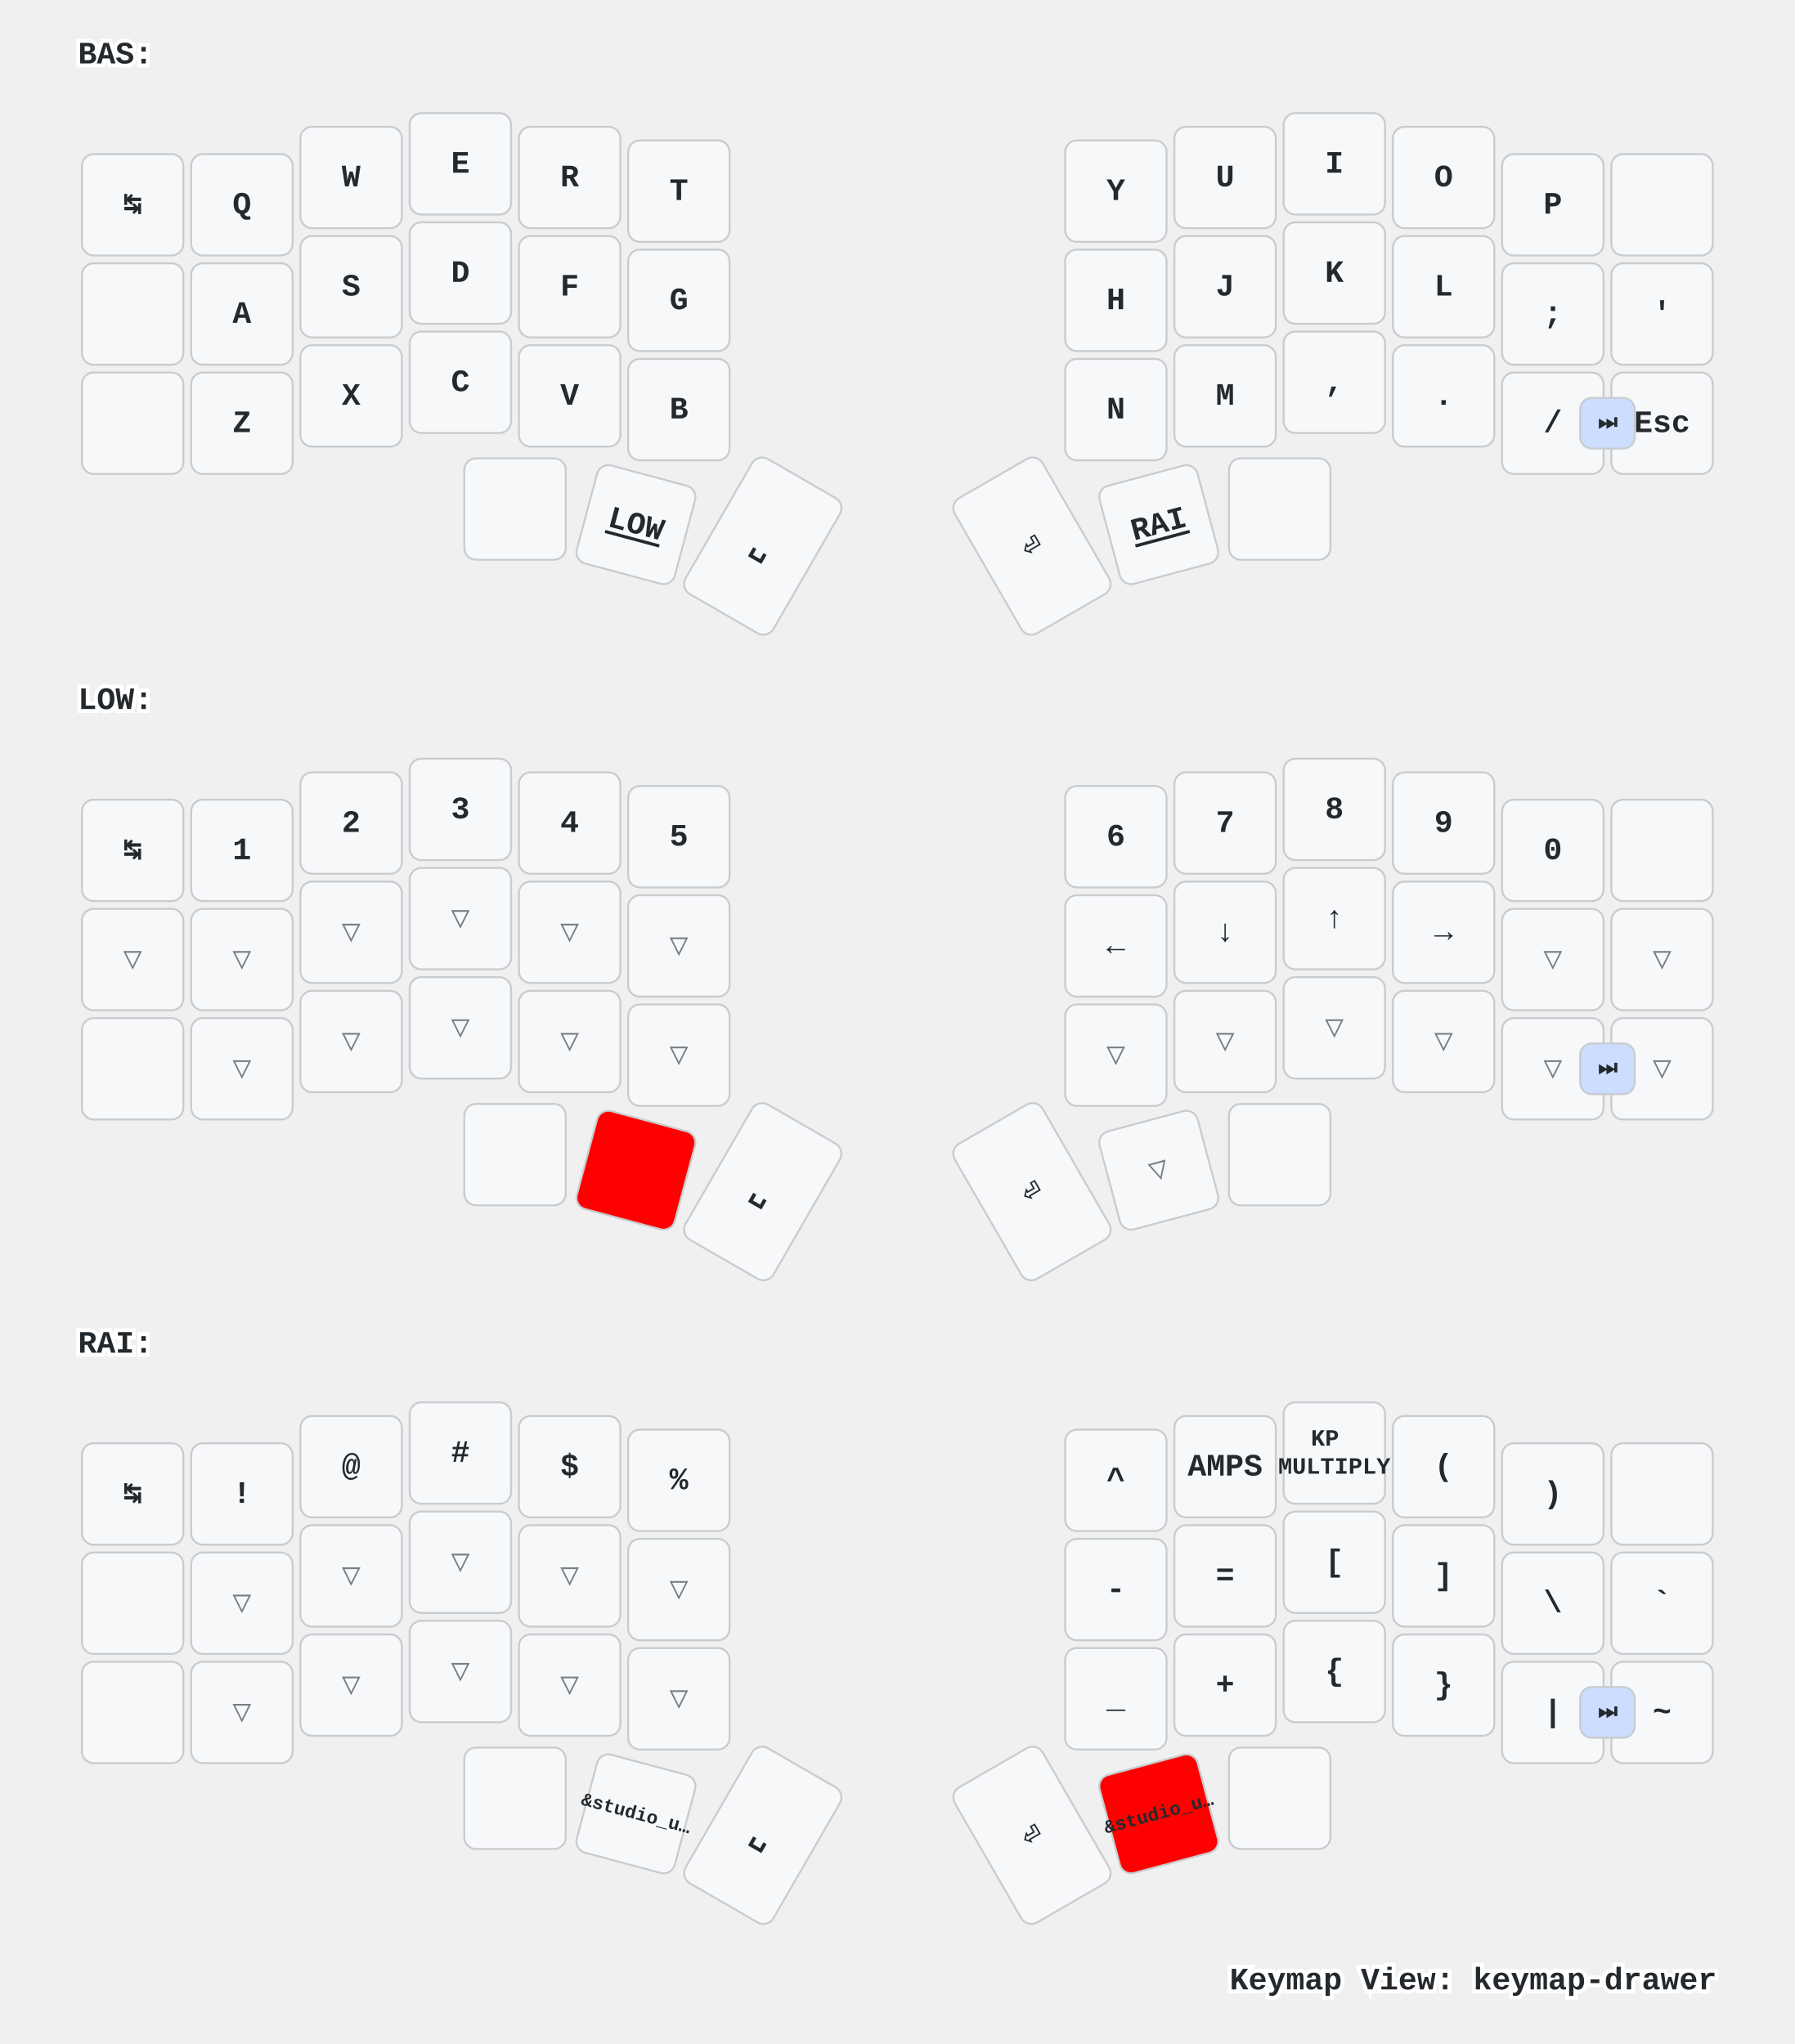
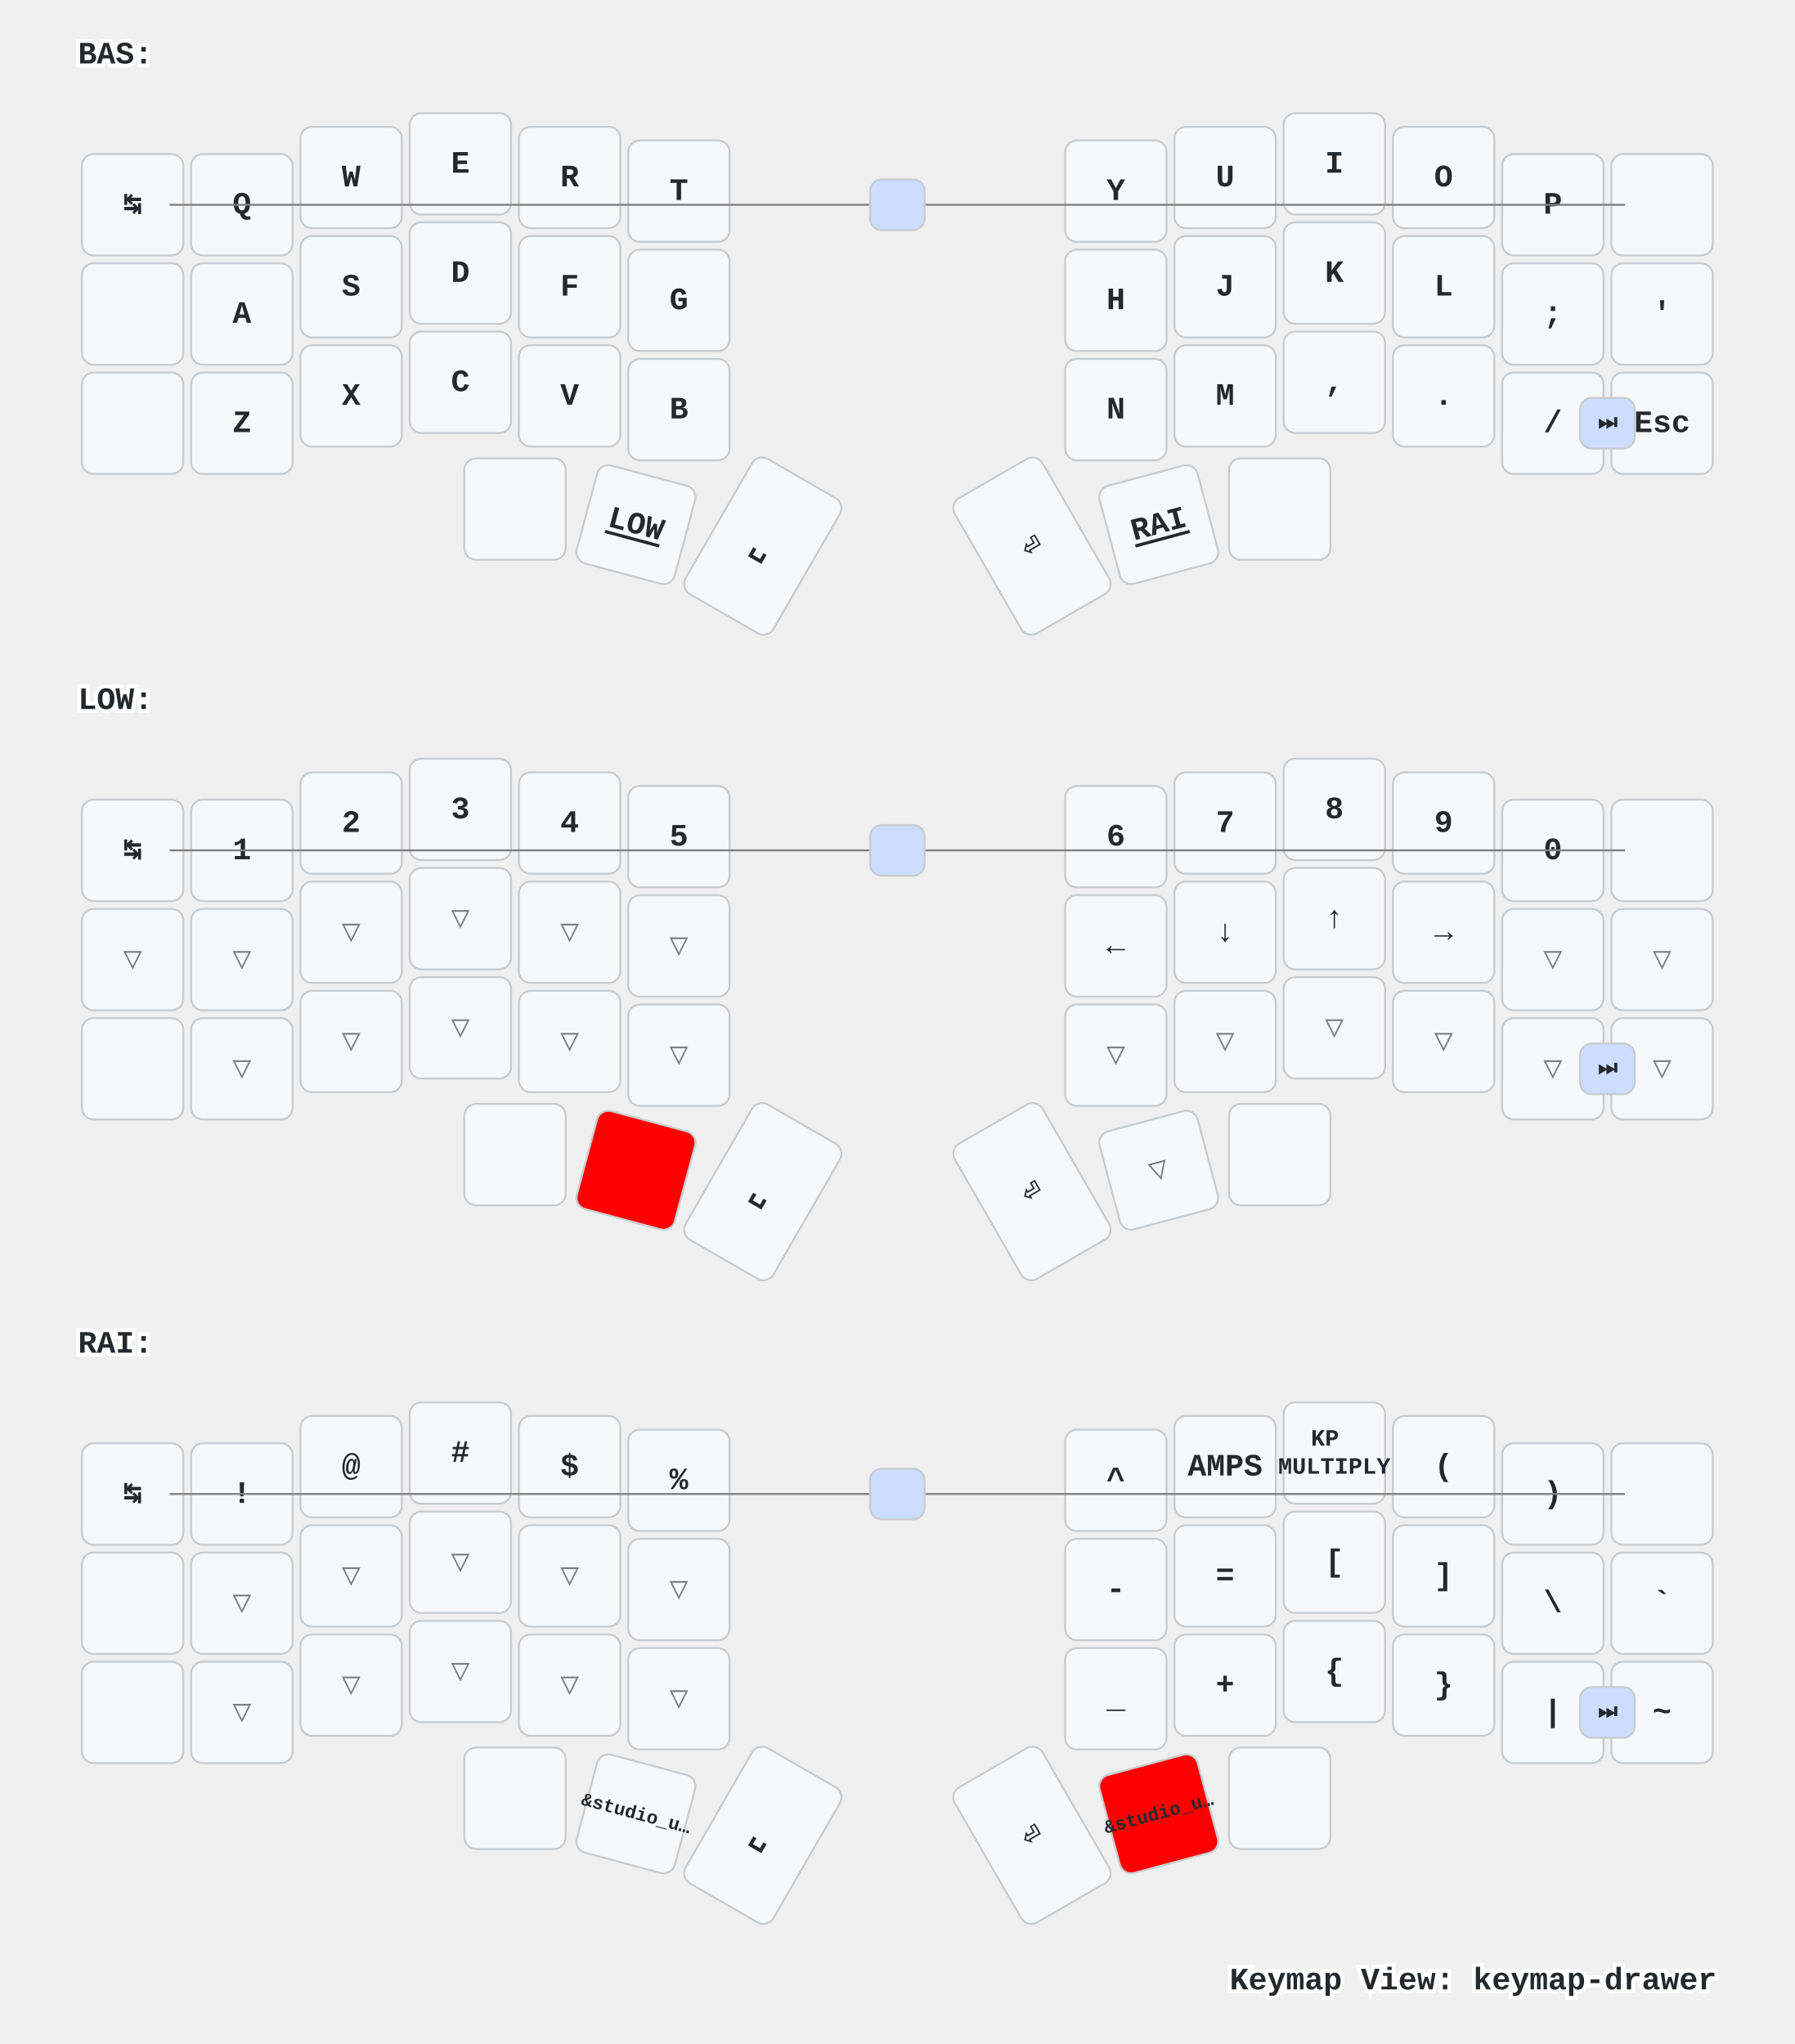
<svg xmlns="http://www.w3.org/2000/svg" xmlns:xlink="http://www.w3.org/1999/xlink" width="920" height="1048" viewBox="0 0 920 1048" class="keymap">
  <defs>/* start glyphs */
<svg id="mdi:apple-keyboard-command">
      <svg id="mdi-apple-keyboard-command" viewBox="0 0 24 24">
        <path d="M6,2A4,4 0 0,1 10,6V8H14V6A4,4 0 0,1 18,2A4,4 0 0,1 22,6A4,4 0 0,1 18,10H16V14H18A4,4 0 0,1 22,18A4,4 0 0,1 18,22A4,4 0 0,1 14,18V16H10V18A4,4 0 0,1 6,22A4,4 0 0,1 2,18A4,4 0 0,1 6,14H8V10H6A4,4 0 0,1 2,6A4,4 0 0,1 6,2M16,18A2,2 0 0,0 18,20A2,2 0 0,0 20,18A2,2 0 0,0 18,16H16V18M14,10H10V14H14V10M6,16A2,2 0 0,0 4,18A2,2 0 0,0 6,20A2,2 0 0,0 8,18V16H6M8,6A2,2 0 0,0 6,4A2,2 0 0,0 4,6A2,2 0 0,0 6,8H8V6M18,8A2,2 0 0,0 20,6A2,2 0 0,0 18,4A2,2 0 0,0 16,6V8H18Z" />
      </svg>
    </svg>
    <svg id="mdi:apple-keyboard-control">
      <svg id="mdi-apple-keyboard-control" viewBox="0 0 24 24">
        <path d="M19.78,11.78L18.36,13.19L12,6.83L5.64,13.19L4.22,11.78L12,4L19.78,11.78Z" />
      </svg>
    </svg>
    <svg id="mdi:apple-keyboard-option">
      <svg id="mdi-apple-keyboard-option" viewBox="0 0 24 24">
        <path d="M3,4H9.11L16.15,18H21V20H14.88L7.84,6H3V4M14,4H21V6H14V4Z" />
      </svg>
    </svg>
    <svg id="mdi:apple-keyboard-shift">
      <svg id="mdi-apple-keyboard-shift" viewBox="0 0 24 24">
        <path d="M15,18V12H17.17L12,6.83L6.83,12H9V18H15M12,4L22,14H17V20H7V14H2L12,4Z" />
      </svg>
    </svg>
    <svg id="mdi:backspace-outline">
      <svg id="mdi-backspace-outline" viewBox="0 0 24 24">
        <path d="M19,15.59L17.59,17L14,13.41L10.41,17L9,15.59L12.59,12L9,8.41L10.41,7L14,10.59L17.59,7L19,8.41L15.41,12L19,15.59M22,3A2,2 0 0,1 24,5V19A2,2 0 0,1 22,21H7C6.31,21 5.77,20.64 5.41,20.11L0,12L5.41,3.88C5.77,3.35 6.31,3 7,3H22M22,5H7L2.28,12L7,19H22V5Z" />
      </svg>
    </svg>
+     <svg id="mdi:led-on">
+       <svg id="mdi-led-on" viewBox="0 0 24 24">
+         <path d="M11,0V4H13V0H11M18.3,2.29L15.24,5.29L16.64,6.71L19.7,3.71L18.3,2.29M5.71,2.29L4.29,3.71L7.29,6.71L8.71,5.29L5.71,2.29M12,6A4,4 0 0,0 8,10V16H6V18H9V23H11V18H13V23H15V18H18V16H16V10A4,4 0 0,0 12,6M2,9V11H6V9H2M18,9V11H22V9H18Z" />
+       </svg>
+     </svg>
+     <svg id="mdi:led-outline">
+       <svg id="mdi-led-outline" viewBox="0 0 24 24">
+         <path d="M12,6A4,4 0 0,0 8,10V16H6V18H9V23H11V18H13V23H15V18H18V16H16V10A4,4 0 0,0 12,6M12,8A2,2 0 0,1 14,10V15H10V10A2,2 0 0,1 12,8Z" />
+       </svg>
+     </svg>
+     <svg id="mdi:toggle-switch">
+       <svg id="mdi-toggle-switch" viewBox="0 0 24 24">
+         <path d="M17,7H7A5,5 0 0,0 2,12A5,5 0 0,0 7,17H17A5,5 0 0,0 22,12A5,5 0 0,0 17,7M17,15A3,3 0 0,1 14,12A3,3 0 0,1 17,9A3,3 0 0,1 20,12A3,3 0 0,1 17,15Z" />
+       </svg>
+     </svg>
  </defs>/* end glyphs */
<style>/* inherit to force styles through use tags */
svg path {
    fill: inherit;
}

/* font and background color specifications */
svg.keymap {
    font-family: SFMono-Regular,Consolas,Liberation Mono,Menlo,monospace;
    font-size: 14px;
    font-kerning: normal;
    text-rendering: optimizeLegibility;
    fill: #24292e;
}

/* default key styling */
rect.key {
    fill: #f6f8fa;
}

rect.key, rect.combo {
    stroke: #c9cccf;
    stroke-width: 1;
}

/* default key side styling, only used is draw_key_sides is set */
rect.side {
    filter: brightness(90%);
}

/* color accent for combo boxes */
rect.combo, rect.combo-separate {
    fill: #cdf;
}

/* color accent for held keys */
rect.held, rect.combo.held {
    fill: #fdd;
}

/* color accent for ghost (optional) keys */
rect.ghost, rect.combo.ghost {
    stroke-dasharray: 4, 4;
    stroke-width: 2;
}

text {
    text-anchor: middle;
    dominant-baseline: middle;
}

/* styling for layer labels */
text.label {
    font-weight: bold;
    text-anchor: start;
    stroke: white;
    stroke-width: 4;
    paint-order: stroke;
}

/* styling for optional footer */
text.footer {
    text-anchor: end;
    dominant-baseline: auto;
    stroke: white;
    stroke-width: 4;
    paint-order: stroke;
}

/* styling for combo tap, and key non-tap label text */
text.combo, text.hold, text.shifted, text.left, text.right {
    font-size: 11px;
}

text.hold {
    text-anchor: middle;
    dominant-baseline: auto;
}

text.shifted {
    text-anchor: middle;
    dominant-baseline: hanging;
}

text.left {
    text-anchor: start;
}

text.right {
    text-anchor: end;
}

text.layer-activator {
    text-decoration: underline;
}

/* styling for hold/shifted label text in combo box */
text.combo.hold, text.combo.shifted, text.combo.left, text.combo.right {
    font-size: 8px;
}

/* lighter symbol for transparent keys */
text.trans {
    fill: #7b7e81;
}

/* styling for combo dendrons */
path.combo {
    stroke-width: 1;
    stroke: gray;
    fill: none;
}

/* Start Tabler Icons Cleanup */
/* cannot use height/width with glyphs */
.icon-tabler &gt; path {
    fill: inherit;
    stroke: inherit;
    stroke-width: 2;
}
/* hide tabler's default box */
.icon-tabler &gt; path[stroke="none"][fill="none"] {
    visibility: hidden;
}
/* End Tabler Icons Cleanup */

/* For default sytles, see https://github.com/caksoylar/keymap-drawer/blob/main/keymap_drawer/config.py#L85 */

svg.keymap {
  font-family: Ubuntu Mono, Inconsolata, Consolas, Liberation Mono, Menlo, monospace;
  font-size: 16px;
  font-weight: bold;
  text-rendering: optimizeLegibility;
}

/* Color accent for held keys
red = #f00
green = #0f0
blue = #00f
yellow = #ff0
cyan = #0ff
magenta = #f0f
white = #fff
black = #000
grey = #888
light grey = #ccc
#ffc
*/
rect.held, rect.combo.held {
    fill: #f00;
}

/* Technique borrowed and extended from https://github.com/englmaxi/zmk-config/blob/master/keymap-drawer/config.yaml */
.sym_sub_text.tap {
  translate: -5px 2px;
  font-size: 20px;
}
.sym_sub_text.shifted {
  translate: 10px 13px;
  font-size: 10px;
  opacity: 1.0;
}
.combo.sym_sub_text.tap {
  translate: -1px 1px;
}
.combo.sym_sub_text.shifted {
  translate: 7px 5px;
  font-size: 10px;
  opacity: 1.0;
}

/* Toggle */
.toggle.shifted {
  translate: -10px 12px;
}

.toggle.hold {
  translate: 13px -23px;
}

/* Variant for tap-dances */
.tap_dance.tap {
  translate: -7px 0px;
  font-size: 12px;
}
.tap_dance.shifted {
  translate: 7px 17px;
  font-size: 12px;
  opacity: 1.0;
}

/* Variant for symbol next to symbol */
.sym_by_sym.tap {
  translate: -6px 0px;
}
.sym_by_sym.shifted {
  translate: 10px 12px;
  opacity: 1.0;
}

.combo.sym_by_sym.tap {
  translate: -35px 0px;
}
.combo.sym_by_sym.shifted {
  translate: 35px 20px;
  opacity: 1.0;
}

.combo.sym_by_sym.hold {
  visibility: hidden;
}

/* hide hold box for combo sym_by_sym */
.combo.sym_by_sym.hold &gt; path[stroke="none"][fill="none"] {
  visibility: hidden;
}
</style>
  <g transform="translate(40, 0)" class="layer-BAS">
    <text x="0" y="28" class="label" id="BAS">BAS:</text>
    <g transform="translate(0, 56)">
      <g transform="translate(28, 49)" class="key keypos-0">
        <rect rx="6" ry="6" x="-26" y="-26" width="52" height="52" class="key" />
        <text x="0" y="0" class="key tap">↹</text>
      </g>
      <g transform="translate(84, 49)" class="key keypos-1">
        <rect rx="6" ry="6" x="-26" y="-26" width="52" height="52" class="key" />
        <text x="0" y="0" class="key tap">Q</text>
      </g>
      <g transform="translate(140, 35)" class="key keypos-2">
        <rect rx="6" ry="6" x="-26" y="-26" width="52" height="52" class="key" />
        <text x="0" y="0" class="key tap">W</text>
      </g>
      <g transform="translate(196, 28)" class="key keypos-3">
        <rect rx="6" ry="6" x="-26" y="-26" width="52" height="52" class="key" />
        <text x="0" y="0" class="key tap">E</text>
      </g>
      <g transform="translate(252, 35)" class="key keypos-4">
        <rect rx="6" ry="6" x="-26" y="-26" width="52" height="52" class="key" />
        <text x="0" y="0" class="key tap">R</text>
      </g>
      <g transform="translate(308, 42)" class="key keypos-5">
        <rect rx="6" ry="6" x="-26" y="-26" width="52" height="52" class="key" />
        <text x="0" y="0" class="key tap">T</text>
      </g>
      <g transform="translate(532, 42)" class="key keypos-6">
        <rect rx="6" ry="6" x="-26" y="-26" width="52" height="52" class="key" />
        <text x="0" y="0" class="key tap">Y</text>
      </g>
      <g transform="translate(588, 35)" class="key keypos-7">
        <rect rx="6" ry="6" x="-26" y="-26" width="52" height="52" class="key" />
        <text x="0" y="0" class="key tap">U</text>
      </g>
      <g transform="translate(644, 28)" class="key keypos-8">
        <rect rx="6" ry="6" x="-26" y="-26" width="52" height="52" class="key" />
        <text x="0" y="0" class="key tap">I</text>
      </g>
      <g transform="translate(700, 35)" class="key keypos-9">
        <rect rx="6" ry="6" x="-26" y="-26" width="52" height="52" class="key" />
        <text x="0" y="0" class="key tap">O</text>
      </g>
      <g transform="translate(756, 49)" class="key keypos-10">
        <rect rx="6" ry="6" x="-26" y="-26" width="52" height="52" class="key" />
        <text x="0" y="0" class="key tap">P</text>
      </g>
      <g transform="translate(812, 49)" class="key keypos-11">
        <rect rx="6" ry="6" x="-26" y="-26" width="52" height="52" class="key" />
        <use href="#mdi:backspace-outline" xlink:href="#mdi:backspace-outline" x="-9" y="-9" height="18" width="18.0" class="key tap glyph mdi:backspace-outline" />
      </g>
      <g transform="translate(28, 105)" class="key keypos-12">
        <rect rx="6" ry="6" x="-26" y="-26" width="52" height="52" class="key" />
        <use href="#mdi:apple-keyboard-control" xlink:href="#mdi:apple-keyboard-control" x="-9" y="-9" height="18" width="18.0" class="key tap glyph mdi:apple-keyboard-control" />
      </g>
      <g transform="translate(84, 105)" class="key keypos-13">
        <rect rx="6" ry="6" x="-26" y="-26" width="52" height="52" class="key" />
        <text x="0" y="0" class="key tap">A</text>
      </g>
      <g transform="translate(140, 91)" class="key keypos-14">
        <rect rx="6" ry="6" x="-26" y="-26" width="52" height="52" class="key" />
        <text x="0" y="0" class="key tap">S</text>
      </g>
      <g transform="translate(196, 84)" class="key keypos-15">
        <rect rx="6" ry="6" x="-26" y="-26" width="52" height="52" class="key" />
        <text x="0" y="0" class="key tap">D</text>
      </g>
      <g transform="translate(252, 91)" class="key keypos-16">
        <rect rx="6" ry="6" x="-26" y="-26" width="52" height="52" class="key" />
        <text x="0" y="0" class="key tap">F</text>
      </g>
      <g transform="translate(308, 98)" class="key keypos-17">
        <rect rx="6" ry="6" x="-26" y="-26" width="52" height="52" class="key" />
        <text x="0" y="0" class="key tap">G</text>
      </g>
      <g transform="translate(532, 98)" class="key keypos-18">
        <rect rx="6" ry="6" x="-26" y="-26" width="52" height="52" class="key" />
        <text x="0" y="0" class="key tap">H</text>
      </g>
      <g transform="translate(588, 91)" class="key keypos-19">
        <rect rx="6" ry="6" x="-26" y="-26" width="52" height="52" class="key" />
        <text x="0" y="0" class="key tap">J</text>
      </g>
      <g transform="translate(644, 84)" class="key keypos-20">
        <rect rx="6" ry="6" x="-26" y="-26" width="52" height="52" class="key" />
        <text x="0" y="0" class="key tap">K</text>
      </g>
      <g transform="translate(700, 91)" class="key keypos-21">
        <rect rx="6" ry="6" x="-26" y="-26" width="52" height="52" class="key" />
        <text x="0" y="0" class="key tap">L</text>
      </g>
      <g transform="translate(756, 105)" class="key keypos-22">
        <rect rx="6" ry="6" x="-26" y="-26" width="52" height="52" class="key" />
        <text x="0" y="0" class="key tap">;</text>
      </g>
      <g transform="translate(812, 105)" class="key keypos-23">
        <rect rx="6" ry="6" x="-26" y="-26" width="52" height="52" class="key" />
        <text x="0" y="0" class="key tap">'</text>
      </g>
      <g transform="translate(28, 161)" class="key keypos-24">
        <rect rx="6" ry="6" x="-26" y="-26" width="52" height="52" class="key" />
        <use href="#mdi:apple-keyboard-shift" xlink:href="#mdi:apple-keyboard-shift" x="-9" y="-9" height="18" width="18.0" class="key tap glyph mdi:apple-keyboard-shift" />
      </g>
      <g transform="translate(84, 161)" class="key keypos-25">
        <rect rx="6" ry="6" x="-26" y="-26" width="52" height="52" class="key" />
        <text x="0" y="0" class="key tap">Z</text>
      </g>
      <g transform="translate(140, 147)" class="key keypos-26">
        <rect rx="6" ry="6" x="-26" y="-26" width="52" height="52" class="key" />
        <text x="0" y="0" class="key tap">X</text>
      </g>
      <g transform="translate(196, 140)" class="key keypos-27">
        <rect rx="6" ry="6" x="-26" y="-26" width="52" height="52" class="key" />
        <text x="0" y="0" class="key tap">C</text>
      </g>
      <g transform="translate(252, 147)" class="key keypos-28">
        <rect rx="6" ry="6" x="-26" y="-26" width="52" height="52" class="key" />
        <text x="0" y="0" class="key tap">V</text>
      </g>
      <g transform="translate(308, 154)" class="key keypos-29">
        <rect rx="6" ry="6" x="-26" y="-26" width="52" height="52" class="key" />
        <text x="0" y="0" class="key tap">B</text>
      </g>
      <g transform="translate(532, 154)" class="key keypos-30">
        <rect rx="6" ry="6" x="-26" y="-26" width="52" height="52" class="key" />
        <text x="0" y="0" class="key tap">N</text>
      </g>
      <g transform="translate(588, 147)" class="key keypos-31">
        <rect rx="6" ry="6" x="-26" y="-26" width="52" height="52" class="key" />
        <text x="0" y="0" class="key tap">M</text>
      </g>
      <g transform="translate(644, 140)" class="key keypos-32">
        <rect rx="6" ry="6" x="-26" y="-26" width="52" height="52" class="key" />
        <text x="0" y="0" class="key tap">,</text>
      </g>
      <g transform="translate(700, 147)" class="key keypos-33">
        <rect rx="6" ry="6" x="-26" y="-26" width="52" height="52" class="key" />
        <text x="0" y="0" class="key tap">.</text>
      </g>
      <g transform="translate(756, 161)" class="key keypos-34">
        <rect rx="6" ry="6" x="-26" y="-26" width="52" height="52" class="key" />
        <text x="0" y="0" class="key tap">/</text>
      </g>
      <g transform="translate(812, 161)" class="key keypos-35">
        <rect rx="6" ry="6" x="-26" y="-26" width="52" height="52" class="key" />
        <text x="0" y="0" class="key tap">Esc</text>
      </g>
      <g transform="translate(224, 205)" class="key keypos-36">
        <rect rx="6" ry="6" x="-26" y="-26" width="52" height="52" class="key" />
        <use href="#mdi:apple-keyboard-command" xlink:href="#mdi:apple-keyboard-command" x="-9" y="-9" height="18" width="18.0" class="key tap glyph mdi:apple-keyboard-command" />
      </g>
      <g transform="translate(286, 213) rotate(15.0)" class="key keypos-37">
        <rect rx="6" ry="6" x="-26" y="-26" width="52" height="52" class="key" />
        <a href="#LOW">
          <text x="0" y="0" class="key tap layer-activator">LOW</text>
        </a>
      </g>
      <g transform="translate(351, 224) rotate(30.0)" class="key keypos-38">
        <rect rx="6" ry="6" x="-26" y="-40" width="52" height="80" class="key" />
        <text x="0" y="0" class="key tap">␣</text>
      </g>
      <g transform="translate(489, 224) rotate(-30.0)" class="key keypos-39">
        <rect rx="6" ry="6" x="-26" y="-40" width="52" height="80" class="key" />
        <text x="0" y="0" class="key tap">⏎</text>
      </g>
      <g transform="translate(554, 213) rotate(-15.0)" class="key keypos-40">
        <rect rx="6" ry="6" x="-26" y="-26" width="52" height="52" class="key" />
        <a href="#RAI">
          <text x="0" y="0" class="key tap layer-activator">RAI</text>
        </a>
      </g>
      <g transform="translate(616, 205)" class="key keypos-41">
        <rect rx="6" ry="6" x="-26" y="-26" width="52" height="52" class="key" />
        <use href="#mdi:apple-keyboard-option" xlink:href="#mdi:apple-keyboard-option" x="-9" y="-9" height="18" width="18.0" class="key tap glyph mdi:apple-keyboard-option" />
      </g>
      <g class="combo combopos-0">
        <rect rx="6" ry="6" x="770" y="148" width="28" height="26" class="combo" />
        <text x="784" y="161" class="combo tap">⏭️</text>
      </g>
+       <g class="combo toggle combopos-1">
+         <path d="M420,49 l373,0" class="combo" />
+         <path d="M420,49 l-373,0" class="combo" />
+         <rect rx="6" ry="6" x="406" y="36" width="28" height="26" class="combo toggle" />
+         <use href="#mdi:led-on" xlink:href="#mdi:led-on" x="411" y="40" height="18" width="18.0" class="combo toggle tap glyph mdi:led-on" />
+         <use href="#mdi:toggle-switch" xlink:href="#mdi:toggle-switch" x="412" y="45" height="15" width="15.0" class="combo toggle hold glyph mdi:toggle-switch" />
+         <use href="#mdi:led-outline" xlink:href="#mdi:led-outline" x="412" y="38" height="15" width="15.0" class="combo toggle shifted glyph mdi:led-outline" />
+       </g>
    </g>
  </g>
  <g transform="translate(40, 331)" class="layer-LOW">
    <text x="0" y="28" class="label" id="LOW">LOW:</text>
    <g transform="translate(0, 56)">
      <g transform="translate(28, 49)" class="key keypos-0">
        <rect rx="6" ry="6" x="-26" y="-26" width="52" height="52" class="key" />
        <text x="0" y="0" class="key tap">↹</text>
      </g>
      <g transform="translate(84, 49)" class="key keypos-1">
        <rect rx="6" ry="6" x="-26" y="-26" width="52" height="52" class="key" />
        <text x="0" y="0" class="key tap">1</text>
      </g>
      <g transform="translate(140, 35)" class="key keypos-2">
        <rect rx="6" ry="6" x="-26" y="-26" width="52" height="52" class="key" />
        <text x="0" y="0" class="key tap">2</text>
      </g>
      <g transform="translate(196, 28)" class="key keypos-3">
        <rect rx="6" ry="6" x="-26" y="-26" width="52" height="52" class="key" />
        <text x="0" y="0" class="key tap">3</text>
      </g>
      <g transform="translate(252, 35)" class="key keypos-4">
        <rect rx="6" ry="6" x="-26" y="-26" width="52" height="52" class="key" />
        <text x="0" y="0" class="key tap">4</text>
      </g>
      <g transform="translate(308, 42)" class="key keypos-5">
        <rect rx="6" ry="6" x="-26" y="-26" width="52" height="52" class="key" />
        <text x="0" y="0" class="key tap">5</text>
      </g>
      <g transform="translate(532, 42)" class="key keypos-6">
        <rect rx="6" ry="6" x="-26" y="-26" width="52" height="52" class="key" />
        <text x="0" y="0" class="key tap">6</text>
      </g>
      <g transform="translate(588, 35)" class="key keypos-7">
        <rect rx="6" ry="6" x="-26" y="-26" width="52" height="52" class="key" />
        <text x="0" y="0" class="key tap">7</text>
      </g>
      <g transform="translate(644, 28)" class="key keypos-8">
        <rect rx="6" ry="6" x="-26" y="-26" width="52" height="52" class="key" />
        <text x="0" y="0" class="key tap">8</text>
      </g>
      <g transform="translate(700, 35)" class="key keypos-9">
        <rect rx="6" ry="6" x="-26" y="-26" width="52" height="52" class="key" />
        <text x="0" y="0" class="key tap">9</text>
      </g>
      <g transform="translate(756, 49)" class="key keypos-10">
        <rect rx="6" ry="6" x="-26" y="-26" width="52" height="52" class="key" />
        <text x="0" y="0" class="key tap">0</text>
      </g>
      <g transform="translate(812, 49)" class="key keypos-11">
        <rect rx="6" ry="6" x="-26" y="-26" width="52" height="52" class="key" />
        <use href="#mdi:backspace-outline" xlink:href="#mdi:backspace-outline" x="-9" y="-9" height="18" width="18.0" class="key tap glyph mdi:backspace-outline" />
      </g>
      <g transform="translate(28, 105)" class="key trans keypos-12">
        <rect rx="6" ry="6" x="-26" y="-26" width="52" height="52" class="key trans" />
        <text x="0" y="0" class="key trans tap">▽</text>
      </g>
      <g transform="translate(84, 105)" class="key trans keypos-13">
        <rect rx="6" ry="6" x="-26" y="-26" width="52" height="52" class="key trans" />
        <text x="0" y="0" class="key trans tap">▽</text>
      </g>
      <g transform="translate(140, 91)" class="key trans keypos-14">
        <rect rx="6" ry="6" x="-26" y="-26" width="52" height="52" class="key trans" />
        <text x="0" y="0" class="key trans tap">▽</text>
      </g>
      <g transform="translate(196, 84)" class="key trans keypos-15">
        <rect rx="6" ry="6" x="-26" y="-26" width="52" height="52" class="key trans" />
        <text x="0" y="0" class="key trans tap">▽</text>
      </g>
      <g transform="translate(252, 91)" class="key trans keypos-16">
        <rect rx="6" ry="6" x="-26" y="-26" width="52" height="52" class="key trans" />
        <text x="0" y="0" class="key trans tap">▽</text>
      </g>
      <g transform="translate(308, 98)" class="key trans keypos-17">
        <rect rx="6" ry="6" x="-26" y="-26" width="52" height="52" class="key trans" />
        <text x="0" y="0" class="key trans tap">▽</text>
      </g>
      <g transform="translate(532, 98)" class="key keypos-18">
        <rect rx="6" ry="6" x="-26" y="-26" width="52" height="52" class="key" />
        <text x="0" y="0" class="key tap">←</text>
      </g>
      <g transform="translate(588, 91)" class="key keypos-19">
        <rect rx="6" ry="6" x="-26" y="-26" width="52" height="52" class="key" />
        <text x="0" y="0" class="key tap">↓</text>
      </g>
      <g transform="translate(644, 84)" class="key keypos-20">
        <rect rx="6" ry="6" x="-26" y="-26" width="52" height="52" class="key" />
        <text x="0" y="0" class="key tap">↑</text>
      </g>
      <g transform="translate(700, 91)" class="key keypos-21">
        <rect rx="6" ry="6" x="-26" y="-26" width="52" height="52" class="key" />
        <text x="0" y="0" class="key tap">→</text>
      </g>
      <g transform="translate(756, 105)" class="key trans keypos-22">
        <rect rx="6" ry="6" x="-26" y="-26" width="52" height="52" class="key trans" />
        <text x="0" y="0" class="key trans tap">▽</text>
      </g>
      <g transform="translate(812, 105)" class="key trans keypos-23">
        <rect rx="6" ry="6" x="-26" y="-26" width="52" height="52" class="key trans" />
        <text x="0" y="0" class="key trans tap">▽</text>
      </g>
      <g transform="translate(28, 161)" class="key keypos-24">
        <rect rx="6" ry="6" x="-26" y="-26" width="52" height="52" class="key" />
        <use href="#mdi:apple-keyboard-shift" xlink:href="#mdi:apple-keyboard-shift" x="-9" y="-9" height="18" width="18.0" class="key tap glyph mdi:apple-keyboard-shift" />
      </g>
      <g transform="translate(84, 161)" class="key trans keypos-25">
        <rect rx="6" ry="6" x="-26" y="-26" width="52" height="52" class="key trans" />
        <text x="0" y="0" class="key trans tap">▽</text>
      </g>
      <g transform="translate(140, 147)" class="key trans keypos-26">
        <rect rx="6" ry="6" x="-26" y="-26" width="52" height="52" class="key trans" />
        <text x="0" y="0" class="key trans tap">▽</text>
      </g>
      <g transform="translate(196, 140)" class="key trans keypos-27">
        <rect rx="6" ry="6" x="-26" y="-26" width="52" height="52" class="key trans" />
        <text x="0" y="0" class="key trans tap">▽</text>
      </g>
      <g transform="translate(252, 147)" class="key trans keypos-28">
        <rect rx="6" ry="6" x="-26" y="-26" width="52" height="52" class="key trans" />
        <text x="0" y="0" class="key trans tap">▽</text>
      </g>
      <g transform="translate(308, 154)" class="key trans keypos-29">
        <rect rx="6" ry="6" x="-26" y="-26" width="52" height="52" class="key trans" />
        <text x="0" y="0" class="key trans tap">▽</text>
      </g>
      <g transform="translate(532, 154)" class="key trans keypos-30">
        <rect rx="6" ry="6" x="-26" y="-26" width="52" height="52" class="key trans" />
        <text x="0" y="0" class="key trans tap">▽</text>
      </g>
      <g transform="translate(588, 147)" class="key trans keypos-31">
        <rect rx="6" ry="6" x="-26" y="-26" width="52" height="52" class="key trans" />
        <text x="0" y="0" class="key trans tap">▽</text>
      </g>
      <g transform="translate(644, 140)" class="key trans keypos-32">
        <rect rx="6" ry="6" x="-26" y="-26" width="52" height="52" class="key trans" />
        <text x="0" y="0" class="key trans tap">▽</text>
      </g>
      <g transform="translate(700, 147)" class="key trans keypos-33">
        <rect rx="6" ry="6" x="-26" y="-26" width="52" height="52" class="key trans" />
        <text x="0" y="0" class="key trans tap">▽</text>
      </g>
      <g transform="translate(756, 161)" class="key trans keypos-34">
        <rect rx="6" ry="6" x="-26" y="-26" width="52" height="52" class="key trans" />
        <text x="0" y="0" class="key trans tap">▽</text>
      </g>
      <g transform="translate(812, 161)" class="key trans keypos-35">
        <rect rx="6" ry="6" x="-26" y="-26" width="52" height="52" class="key trans" />
        <text x="0" y="0" class="key trans tap">▽</text>
      </g>
      <g transform="translate(224, 205)" class="key keypos-36">
        <rect rx="6" ry="6" x="-26" y="-26" width="52" height="52" class="key" />
        <use href="#mdi:apple-keyboard-command" xlink:href="#mdi:apple-keyboard-command" x="-9" y="-9" height="18" width="18.0" class="key tap glyph mdi:apple-keyboard-command" />
      </g>
      <g transform="translate(286, 213) rotate(15.0)" class="key held keypos-37">
        <rect rx="6" ry="6" x="-26" y="-26" width="52" height="52" class="key held" />
      </g>
      <g transform="translate(351, 224) rotate(30.0)" class="key keypos-38">
        <rect rx="6" ry="6" x="-26" y="-40" width="52" height="80" class="key" />
        <text x="0" y="0" class="key tap">␣</text>
      </g>
      <g transform="translate(489, 224) rotate(-30.0)" class="key keypos-39">
        <rect rx="6" ry="6" x="-26" y="-40" width="52" height="80" class="key" />
        <text x="0" y="0" class="key tap">⏎</text>
      </g>
      <g transform="translate(554, 213) rotate(-15.0)" class="key trans keypos-40">
        <rect rx="6" ry="6" x="-26" y="-26" width="52" height="52" class="key trans" />
        <text x="0" y="0" class="key trans tap">▽</text>
      </g>
      <g transform="translate(616, 205)" class="key keypos-41">
        <rect rx="6" ry="6" x="-26" y="-26" width="52" height="52" class="key" />
        <use href="#mdi:apple-keyboard-option" xlink:href="#mdi:apple-keyboard-option" x="-9" y="-9" height="18" width="18.0" class="key tap glyph mdi:apple-keyboard-option" />
      </g>
      <g class="combo combopos-0">
        <rect rx="6" ry="6" x="770" y="148" width="28" height="26" class="combo" />
        <text x="784" y="161" class="combo tap">⏭️</text>
      </g>
+       <g class="combo toggle combopos-1">
+         <path d="M420,49 l373,0" class="combo" />
+         <path d="M420,49 l-373,0" class="combo" />
+         <rect rx="6" ry="6" x="406" y="36" width="28" height="26" class="combo toggle" />
+         <use href="#mdi:led-on" xlink:href="#mdi:led-on" x="411" y="40" height="18" width="18.0" class="combo toggle tap glyph mdi:led-on" />
+         <use href="#mdi:toggle-switch" xlink:href="#mdi:toggle-switch" x="412" y="45" height="15" width="15.0" class="combo toggle hold glyph mdi:toggle-switch" />
+         <use href="#mdi:led-outline" xlink:href="#mdi:led-outline" x="412" y="38" height="15" width="15.0" class="combo toggle shifted glyph mdi:led-outline" />
+       </g>
    </g>
  </g>
  <g transform="translate(40, 661)" class="layer-RAI">
    <text x="0" y="28" class="label" id="RAI">RAI:</text>
    <g transform="translate(0, 56)">
      <g transform="translate(28, 49)" class="key keypos-0">
        <rect rx="6" ry="6" x="-26" y="-26" width="52" height="52" class="key" />
        <text x="0" y="0" class="key tap">↹</text>
      </g>
      <g transform="translate(84, 49)" class="key keypos-1">
        <rect rx="6" ry="6" x="-26" y="-26" width="52" height="52" class="key" />
        <text x="0" y="0" class="key tap">!</text>
      </g>
      <g transform="translate(140, 35)" class="key keypos-2">
        <rect rx="6" ry="6" x="-26" y="-26" width="52" height="52" class="key" />
        <text x="0" y="0" class="key tap">@</text>
      </g>
      <g transform="translate(196, 28)" class="key keypos-3">
        <rect rx="6" ry="6" x="-26" y="-26" width="52" height="52" class="key" />
        <text x="0" y="0" class="key tap">#</text>
      </g>
      <g transform="translate(252, 35)" class="key keypos-4">
        <rect rx="6" ry="6" x="-26" y="-26" width="52" height="52" class="key" />
        <text x="0" y="0" class="key tap">$</text>
      </g>
      <g transform="translate(308, 42)" class="key keypos-5">
        <rect rx="6" ry="6" x="-26" y="-26" width="52" height="52" class="key" />
        <text x="0" y="0" class="key tap">%</text>
      </g>
      <g transform="translate(532, 42)" class="key keypos-6">
        <rect rx="6" ry="6" x="-26" y="-26" width="52" height="52" class="key" />
        <text x="0" y="0" class="key tap">^</text>
      </g>
      <g transform="translate(588, 35)" class="key keypos-7">
        <rect rx="6" ry="6" x="-26" y="-26" width="52" height="52" class="key" />
        <text x="0" y="0" class="key tap">AMPS</text>
      </g>
      <g transform="translate(644, 28)" class="key keypos-8">
        <rect rx="6" ry="6" x="-26" y="-26" width="52" height="52" class="key" />
        <text x="0" y="0" class="key tap">
          <tspan x="0" dy="-0.6em" style="font-size: 75%">KP</tspan>
          <tspan x="0" dy="1.2em" style="font-size: 75%">MULTIPLY</tspan>
        </text>
      </g>
      <g transform="translate(700, 35)" class="key keypos-9">
        <rect rx="6" ry="6" x="-26" y="-26" width="52" height="52" class="key" />
        <text x="0" y="0" class="key tap">(</text>
      </g>
      <g transform="translate(756, 49)" class="key keypos-10">
        <rect rx="6" ry="6" x="-26" y="-26" width="52" height="52" class="key" />
        <text x="0" y="0" class="key tap">)</text>
      </g>
      <g transform="translate(812, 49)" class="key keypos-11">
        <rect rx="6" ry="6" x="-26" y="-26" width="52" height="52" class="key" />
        <use href="#mdi:backspace-outline" xlink:href="#mdi:backspace-outline" x="-9" y="-9" height="18" width="18.0" class="key tap glyph mdi:backspace-outline" />
      </g>
      <g transform="translate(28, 105)" class="key keypos-12">
        <rect rx="6" ry="6" x="-26" y="-26" width="52" height="52" class="key" />
        <use href="#mdi:apple-keyboard-control" xlink:href="#mdi:apple-keyboard-control" x="-9" y="-9" height="18" width="18.0" class="key tap glyph mdi:apple-keyboard-control" />
      </g>
      <g transform="translate(84, 105)" class="key trans keypos-13">
        <rect rx="6" ry="6" x="-26" y="-26" width="52" height="52" class="key trans" />
        <text x="0" y="0" class="key trans tap">▽</text>
      </g>
      <g transform="translate(140, 91)" class="key trans keypos-14">
        <rect rx="6" ry="6" x="-26" y="-26" width="52" height="52" class="key trans" />
        <text x="0" y="0" class="key trans tap">▽</text>
      </g>
      <g transform="translate(196, 84)" class="key trans keypos-15">
        <rect rx="6" ry="6" x="-26" y="-26" width="52" height="52" class="key trans" />
        <text x="0" y="0" class="key trans tap">▽</text>
      </g>
      <g transform="translate(252, 91)" class="key trans keypos-16">
        <rect rx="6" ry="6" x="-26" y="-26" width="52" height="52" class="key trans" />
        <text x="0" y="0" class="key trans tap">▽</text>
      </g>
      <g transform="translate(308, 98)" class="key trans keypos-17">
        <rect rx="6" ry="6" x="-26" y="-26" width="52" height="52" class="key trans" />
        <text x="0" y="0" class="key trans tap">▽</text>
      </g>
      <g transform="translate(532, 98)" class="key keypos-18">
        <rect rx="6" ry="6" x="-26" y="-26" width="52" height="52" class="key" />
        <text x="0" y="0" class="key tap">-</text>
      </g>
      <g transform="translate(588, 91)" class="key keypos-19">
        <rect rx="6" ry="6" x="-26" y="-26" width="52" height="52" class="key" />
        <text x="0" y="0" class="key tap">=</text>
      </g>
      <g transform="translate(644, 84)" class="key keypos-20">
        <rect rx="6" ry="6" x="-26" y="-26" width="52" height="52" class="key" />
        <text x="0" y="0" class="key tap">[</text>
      </g>
      <g transform="translate(700, 91)" class="key keypos-21">
        <rect rx="6" ry="6" x="-26" y="-26" width="52" height="52" class="key" />
        <text x="0" y="0" class="key tap">]</text>
      </g>
      <g transform="translate(756, 105)" class="key keypos-22">
        <rect rx="6" ry="6" x="-26" y="-26" width="52" height="52" class="key" />
        <text x="0" y="0" class="key tap">\</text>
      </g>
      <g transform="translate(812, 105)" class="key keypos-23">
        <rect rx="6" ry="6" x="-26" y="-26" width="52" height="52" class="key" />
        <text x="0" y="0" class="key tap">`</text>
      </g>
      <g transform="translate(28, 161)" class="key keypos-24">
        <rect rx="6" ry="6" x="-26" y="-26" width="52" height="52" class="key" />
        <use href="#mdi:apple-keyboard-shift" xlink:href="#mdi:apple-keyboard-shift" x="-9" y="-9" height="18" width="18.0" class="key tap glyph mdi:apple-keyboard-shift" />
      </g>
      <g transform="translate(84, 161)" class="key trans keypos-25">
        <rect rx="6" ry="6" x="-26" y="-26" width="52" height="52" class="key trans" />
        <text x="0" y="0" class="key trans tap">▽</text>
      </g>
      <g transform="translate(140, 147)" class="key trans keypos-26">
        <rect rx="6" ry="6" x="-26" y="-26" width="52" height="52" class="key trans" />
        <text x="0" y="0" class="key trans tap">▽</text>
      </g>
      <g transform="translate(196, 140)" class="key trans keypos-27">
        <rect rx="6" ry="6" x="-26" y="-26" width="52" height="52" class="key trans" />
        <text x="0" y="0" class="key trans tap">▽</text>
      </g>
      <g transform="translate(252, 147)" class="key trans keypos-28">
        <rect rx="6" ry="6" x="-26" y="-26" width="52" height="52" class="key trans" />
        <text x="0" y="0" class="key trans tap">▽</text>
      </g>
      <g transform="translate(308, 154)" class="key trans keypos-29">
        <rect rx="6" ry="6" x="-26" y="-26" width="52" height="52" class="key trans" />
        <text x="0" y="0" class="key trans tap">▽</text>
      </g>
      <g transform="translate(532, 154)" class="key keypos-30">
        <rect rx="6" ry="6" x="-26" y="-26" width="52" height="52" class="key" />
        <text x="0" y="0" class="key tap">_</text>
      </g>
      <g transform="translate(588, 147)" class="key keypos-31">
        <rect rx="6" ry="6" x="-26" y="-26" width="52" height="52" class="key" />
        <text x="0" y="0" class="key tap">+</text>
      </g>
      <g transform="translate(644, 140)" class="key keypos-32">
        <rect rx="6" ry="6" x="-26" y="-26" width="52" height="52" class="key" />
        <text x="0" y="0" class="key tap">{</text>
      </g>
      <g transform="translate(700, 147)" class="key keypos-33">
        <rect rx="6" ry="6" x="-26" y="-26" width="52" height="52" class="key" />
        <text x="0" y="0" class="key tap">}</text>
      </g>
      <g transform="translate(756, 161)" class="key keypos-34">
        <rect rx="6" ry="6" x="-26" y="-26" width="52" height="52" class="key" />
        <text x="0" y="0" class="key tap">|</text>
      </g>
      <g transform="translate(812, 161)" class="key keypos-35">
        <rect rx="6" ry="6" x="-26" y="-26" width="52" height="52" class="key" />
        <text x="0" y="0" class="key tap">~</text>
      </g>
      <g transform="translate(224, 205)" class="key keypos-36">
        <rect rx="6" ry="6" x="-26" y="-26" width="52" height="52" class="key" />
        <use href="#mdi:apple-keyboard-command" xlink:href="#mdi:apple-keyboard-command" x="-9" y="-9" height="18" width="18.0" class="key tap glyph mdi:apple-keyboard-command" />
      </g>
      <g transform="translate(286, 213) rotate(15.0)" class="key keypos-37">
        <rect rx="6" ry="6" x="-26" y="-26" width="52" height="52" class="key" />
        <text x="0" y="0" class="key tap">
          <tspan style="font-size: 60%">&amp;studio_u…</tspan>
        </text>
      </g>
      <g transform="translate(351, 224) rotate(30.0)" class="key keypos-38">
        <rect rx="6" ry="6" x="-26" y="-40" width="52" height="80" class="key" />
        <text x="0" y="0" class="key tap">␣</text>
      </g>
      <g transform="translate(489, 224) rotate(-30.0)" class="key keypos-39">
        <rect rx="6" ry="6" x="-26" y="-40" width="52" height="80" class="key" />
        <text x="0" y="0" class="key tap">⏎</text>
      </g>
      <g transform="translate(554, 213) rotate(-15.0)" class="key held keypos-40">
        <rect rx="6" ry="6" x="-26" y="-26" width="52" height="52" class="key held" />
        <text x="0" y="0" class="key held tap">
          <tspan style="font-size: 60%">&amp;studio_u…</tspan>
        </text>
      </g>
      <g transform="translate(616, 205)" class="key keypos-41">
        <rect rx="6" ry="6" x="-26" y="-26" width="52" height="52" class="key" />
        <use href="#mdi:apple-keyboard-option" xlink:href="#mdi:apple-keyboard-option" x="-9" y="-9" height="18" width="18.0" class="key tap glyph mdi:apple-keyboard-option" />
      </g>
      <g class="combo combopos-0">
        <rect rx="6" ry="6" x="770" y="148" width="28" height="26" class="combo" />
        <text x="784" y="161" class="combo tap">⏭️</text>
      </g>
+       <g class="combo toggle combopos-1">
+         <path d="M420,49 l373,0" class="combo" />
+         <path d="M420,49 l-373,0" class="combo" />
+         <rect rx="6" ry="6" x="406" y="36" width="28" height="26" class="combo toggle" />
+         <use href="#mdi:led-on" xlink:href="#mdi:led-on" x="411" y="40" height="18" width="18.0" class="combo toggle tap glyph mdi:led-on" />
+         <use href="#mdi:toggle-switch" xlink:href="#mdi:toggle-switch" x="412" y="45" height="15" width="15.0" class="combo toggle hold glyph mdi:toggle-switch" />
+         <use href="#mdi:led-outline" xlink:href="#mdi:led-outline" x="412" y="38" height="15" width="15.0" class="combo toggle shifted glyph mdi:led-outline" />
+       </g>
    </g>
  </g>
  <text x="880.0" y="1020.0" class="footer">Keymap View: <a href="https://github.com/caksoylar/keymap-drawer">keymap-drawer</a>
  </text>
</svg>
